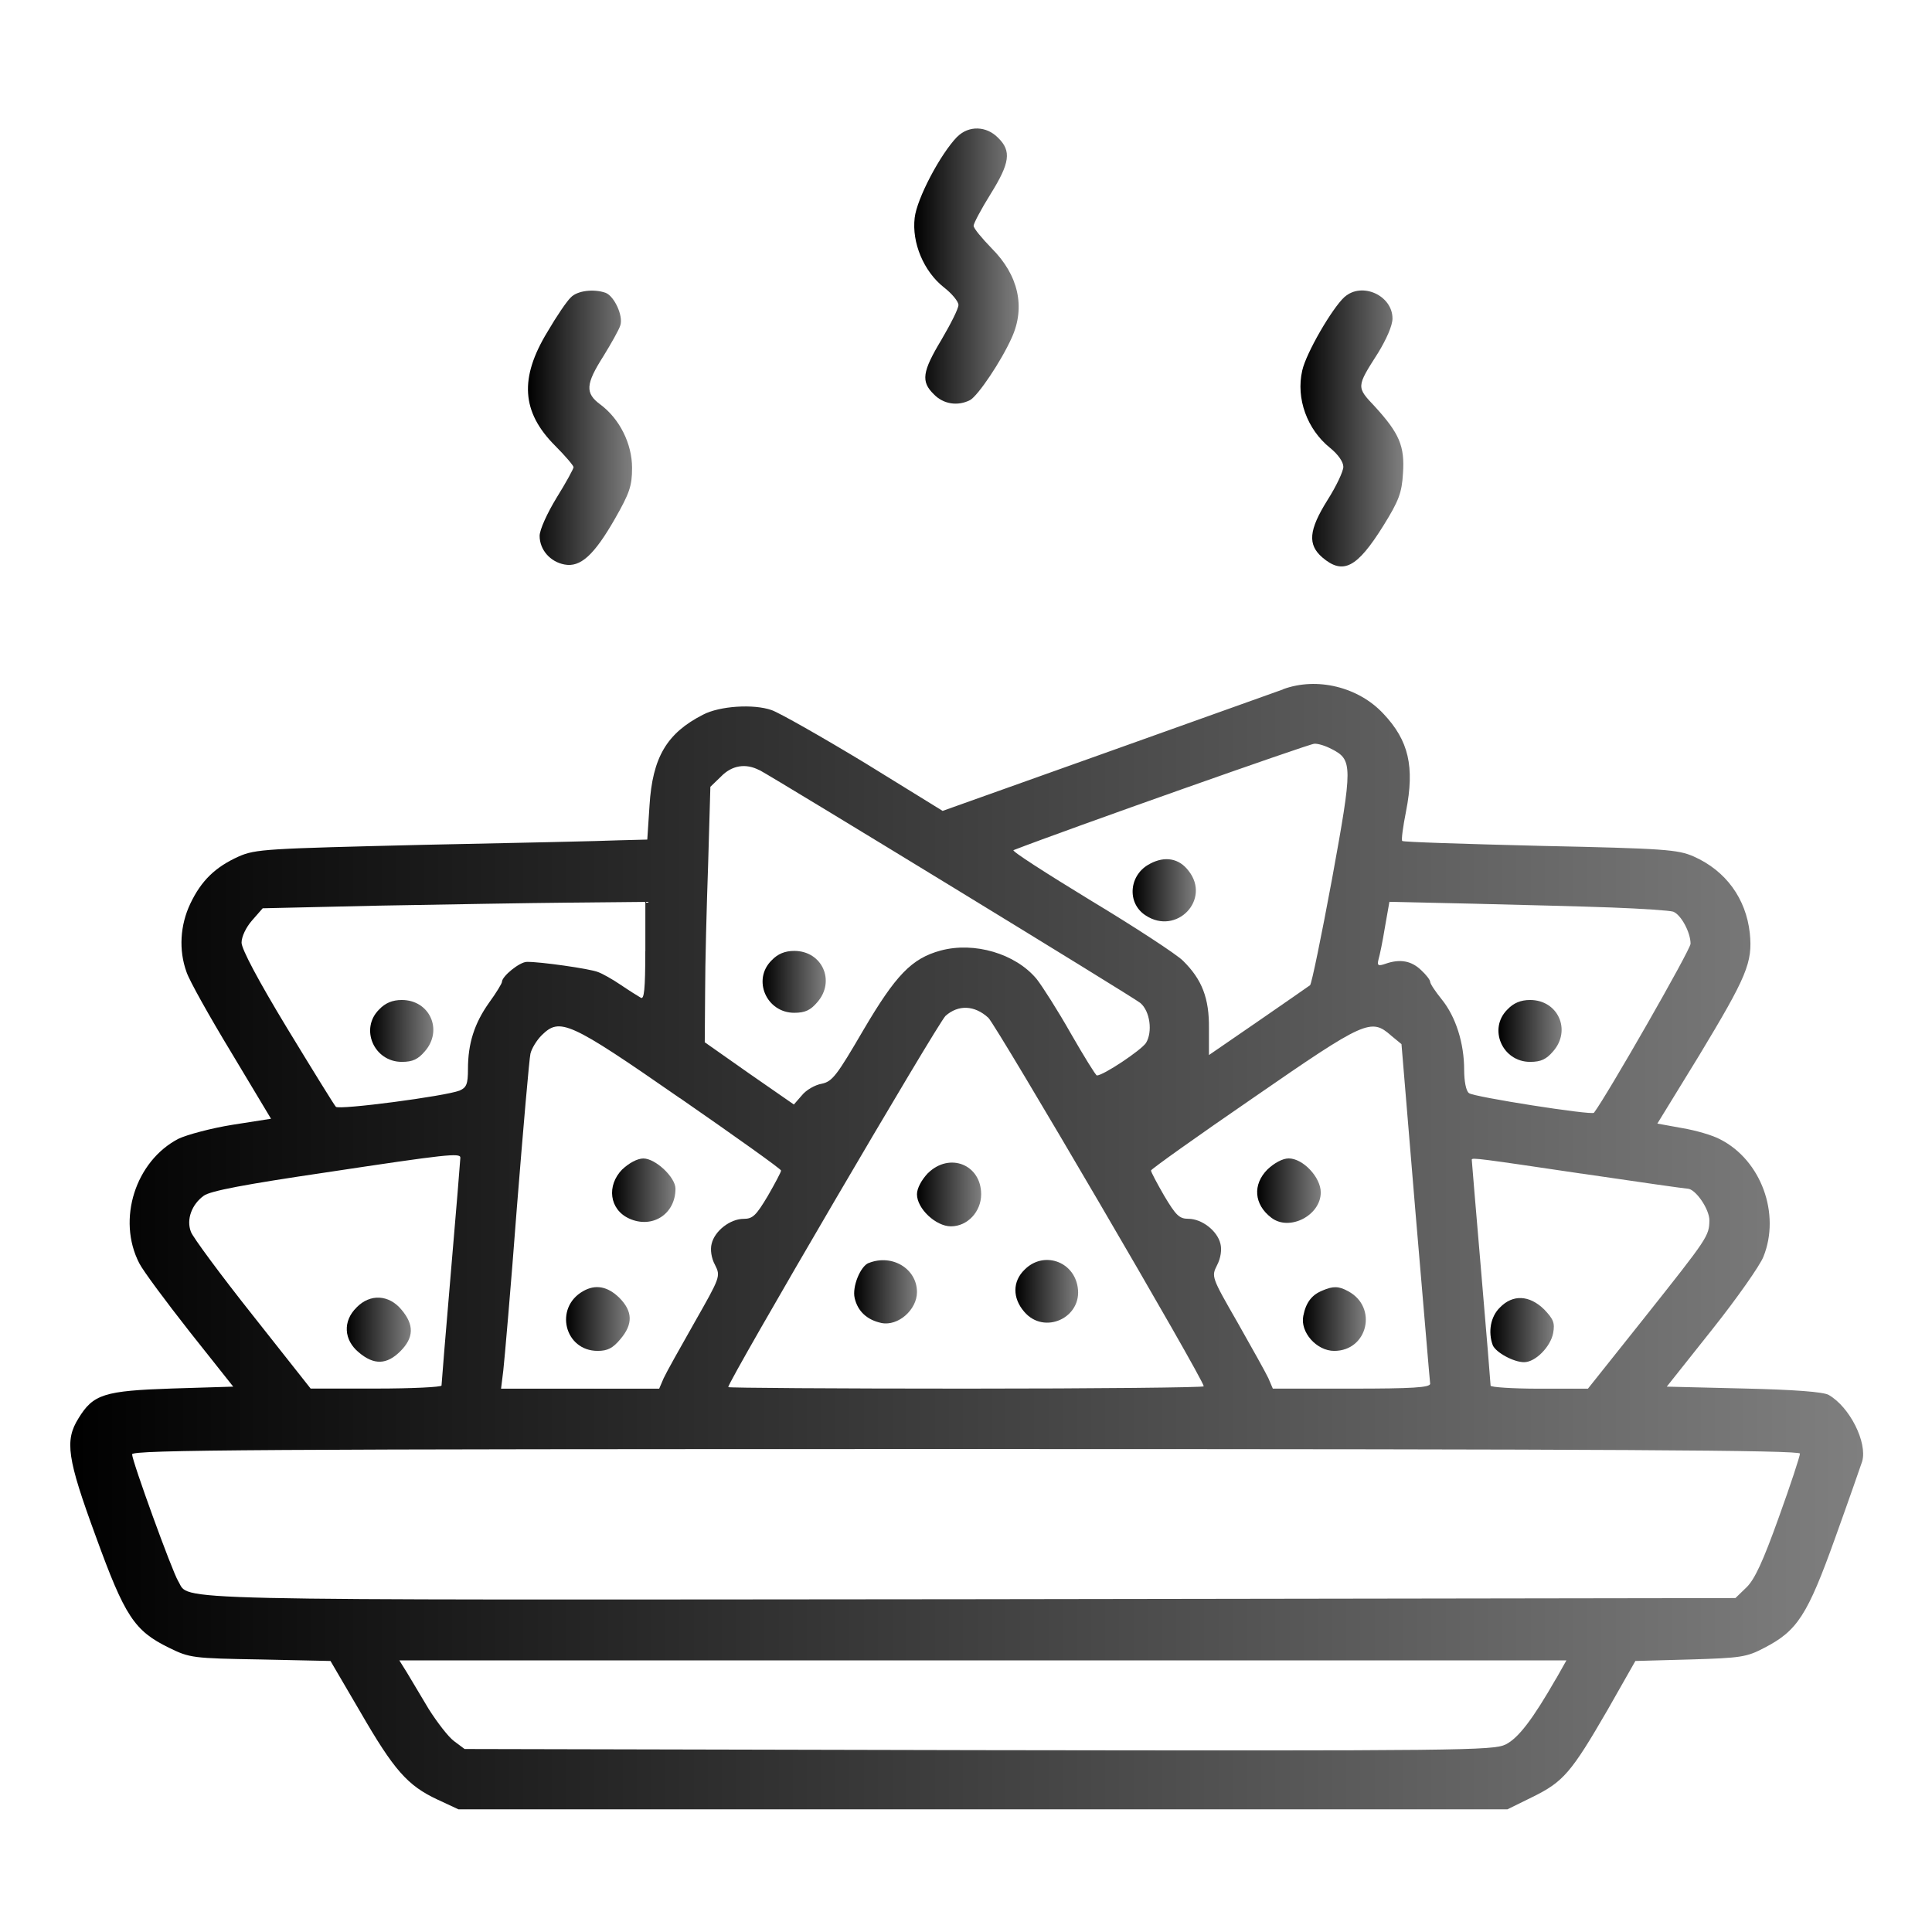
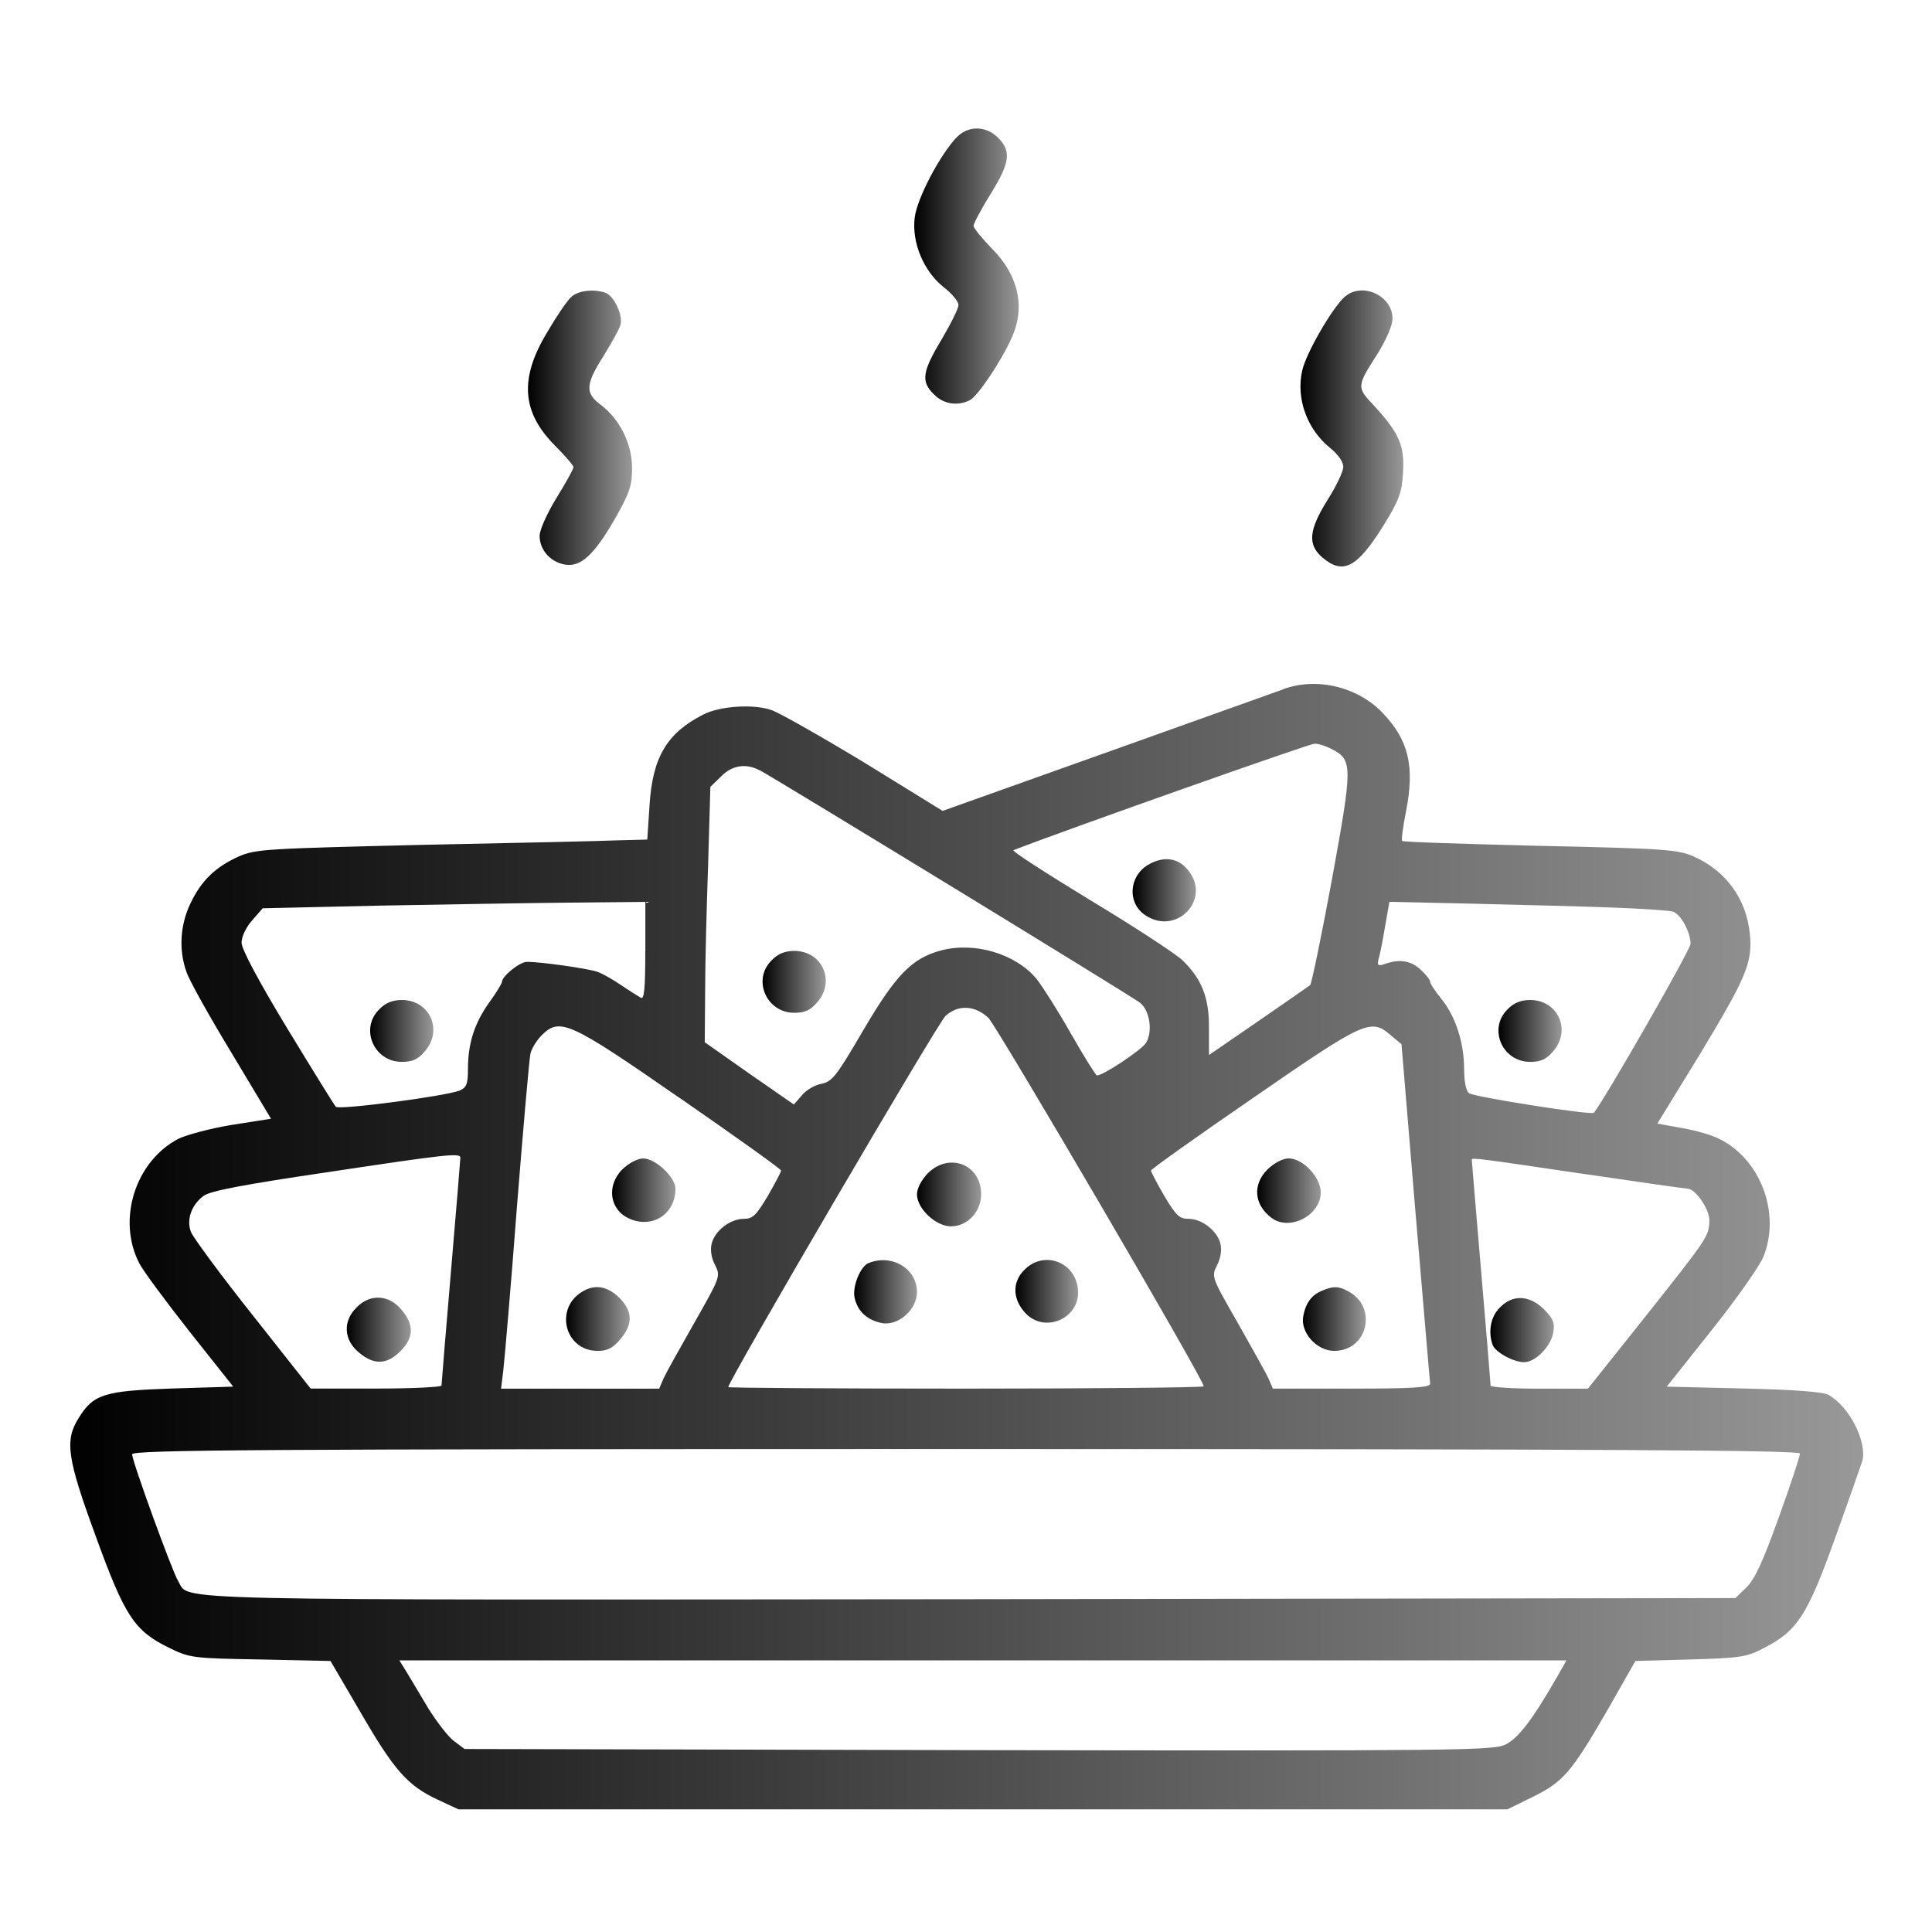
<svg xmlns="http://www.w3.org/2000/svg" version="1.1" width="32" height="32" viewBox="0 0 32 32">
  <linearGradient id="gradient1" x1="100%" y1="0%" x2="0%" y2="0%">
-     <stop offset="0%" style="stop-color: #000000; stop-opacity: .5" />
+     <stop offset="0%" style="stop-color: #000000; stop-opacity: .4" />
    <stop offset="100%" style="stop-color: #0000000; stop-opacity: 1" />
  </linearGradient>
  <path fill="url(#gradient1)" d="M15.856 2.263c-0.281 0.288-0.669 1.025-0.706 1.344-0.050 0.412 0.15 0.888 0.481 1.15 0.137 0.106 0.244 0.237 0.244 0.294 0 0.063-0.131 0.319-0.281 0.575-0.319 0.531-0.344 0.694-0.125 0.906 0.156 0.162 0.394 0.2 0.6 0.094 0.131-0.075 0.512-0.638 0.688-1.031 0.231-0.506 0.113-1.037-0.331-1.481-0.163-0.169-0.3-0.331-0.3-0.375 0-0.038 0.125-0.275 0.281-0.525 0.319-0.512 0.35-0.712 0.125-0.931-0.194-0.2-0.488-0.206-0.675-0.019z" />
  <path fill="url(#gradient1)" d="M9.456 4.925c-0.063 0.056-0.238 0.313-0.387 0.569-0.469 0.769-0.431 1.331 0.125 1.888 0.169 0.169 0.306 0.331 0.306 0.356s-0.125 0.256-0.281 0.506c-0.156 0.256-0.281 0.531-0.281 0.631 0 0.231 0.175 0.431 0.412 0.475 0.262 0.050 0.488-0.15 0.838-0.762 0.238-0.419 0.281-0.537 0.281-0.838 0-0.4-0.206-0.813-0.525-1.050-0.256-0.188-0.244-0.338 0.050-0.8 0.131-0.213 0.262-0.444 0.281-0.513 0.050-0.156-0.1-0.481-0.244-0.537-0.194-0.069-0.469-0.037-0.575 0.075z" />
  <path fill="url(#gradient1)" d="M22.269 4.919c-0.206 0.188-0.637 0.931-0.7 1.219-0.106 0.463 0.081 0.975 0.462 1.281 0.131 0.106 0.219 0.231 0.219 0.313 0 0.075-0.119 0.325-0.262 0.55-0.313 0.5-0.331 0.738-0.087 0.95 0.344 0.294 0.575 0.175 1.012-0.525 0.256-0.412 0.306-0.544 0.325-0.869 0.031-0.45-0.063-0.662-0.462-1.1-0.313-0.331-0.313-0.325 0.050-0.894 0.137-0.225 0.238-0.45 0.238-0.569 0-0.381-0.506-0.612-0.794-0.356z" />
  <path fill="url(#gradient1)" d="M21.25 11.419c-0.156 0.056-1.488 0.531-2.956 1.056l-2.681 0.956-1.287-0.794c-0.713-0.431-1.406-0.825-1.544-0.875-0.3-0.106-0.863-0.069-1.137 0.075-0.6 0.306-0.838 0.706-0.887 1.506l-0.037 0.563-0.469 0.012c-0.256 0.012-1.713 0.044-3.237 0.075-2.594 0.063-2.781 0.069-3.063 0.194-0.388 0.175-0.619 0.4-0.8 0.781-0.169 0.356-0.194 0.769-0.063 1.131 0.044 0.137 0.381 0.738 0.744 1.337l0.656 1.094-0.638 0.1c-0.35 0.056-0.75 0.163-0.894 0.231-0.712 0.369-1.025 1.337-0.65 2.063 0.063 0.125 0.444 0.637 0.837 1.137l0.719 0.906-1.013 0.031c-1.125 0.038-1.306 0.094-1.55 0.494-0.231 0.369-0.188 0.663 0.287 1.956 0.481 1.325 0.638 1.563 1.212 1.844 0.344 0.169 0.394 0.175 1.519 0.194l1.156 0.025 0.494 0.844c0.556 0.962 0.781 1.219 1.275 1.45l0.35 0.163h17.375l0.419-0.206c0.506-0.25 0.637-0.4 1.238-1.438l0.462-0.813 0.913-0.025c0.831-0.025 0.931-0.038 1.225-0.194 0.544-0.281 0.712-0.538 1.169-1.813 0.225-0.625 0.425-1.2 0.45-1.275 0.087-0.313-0.206-0.9-0.556-1.1-0.087-0.050-0.569-0.087-1.406-0.106l-1.275-0.031 0.75-0.944c0.413-0.519 0.794-1.063 0.85-1.206 0.288-0.712-0.038-1.6-0.712-1.944-0.125-0.069-0.406-0.15-0.631-0.188l-0.413-0.075 0.694-1.131c0.788-1.306 0.887-1.537 0.837-2.025-0.063-0.569-0.394-1.031-0.931-1.269-0.262-0.113-0.469-0.131-2.544-0.175-1.238-0.031-2.269-0.063-2.281-0.081-0.019-0.012 0.012-0.238 0.063-0.494 0.144-0.738 0.044-1.169-0.375-1.613-0.413-0.444-1.1-0.613-1.663-0.406zM22.056 12.406c0.35 0.181 0.35 0.269 0.006 2.156-0.175 0.944-0.337 1.731-0.363 1.756-0.025 0.019-0.413 0.288-0.856 0.594l-0.819 0.563v-0.438c0.006-0.5-0.113-0.813-0.431-1.125-0.106-0.106-0.794-0.556-1.531-1-0.738-0.45-1.313-0.819-1.275-0.831 0.887-0.344 4.9-1.762 4.981-1.762 0.063-0.006 0.194 0.037 0.288 0.088zM12.581 12.756c0.3 0.162 6.206 3.769 6.306 3.856 0.163 0.137 0.206 0.481 0.094 0.663-0.087 0.125-0.706 0.538-0.813 0.538-0.019 0-0.212-0.313-0.431-0.694-0.212-0.375-0.475-0.788-0.569-0.906-0.35-0.419-1.031-0.619-1.588-0.469-0.481 0.131-0.744 0.406-1.281 1.319-0.438 0.75-0.512 0.85-0.688 0.887-0.113 0.019-0.262 0.106-0.331 0.194l-0.131 0.15-0.738-0.512-0.738-0.519 0.006-0.831c0-0.463 0.025-1.412 0.050-2.119l0.037-1.281 0.175-0.169c0.181-0.188 0.412-0.225 0.637-0.106zM10.688 15.756c0 0.631-0.019 0.806-0.075 0.769-0.044-0.025-0.194-0.119-0.331-0.212s-0.306-0.188-0.375-0.212c-0.131-0.056-0.981-0.175-1.181-0.169-0.119 0-0.412 0.238-0.412 0.331 0 0.025-0.094 0.181-0.213 0.344-0.244 0.344-0.35 0.675-0.35 1.1 0 0.25-0.025 0.306-0.138 0.356-0.237 0.094-2 0.325-2.050 0.269-0.025-0.025-0.388-0.613-0.806-1.3-0.481-0.794-0.756-1.313-0.756-1.419 0-0.1 0.075-0.256 0.175-0.369l0.175-0.2 1.938-0.044c1.063-0.019 2.487-0.044 3.169-0.050l1.231-0.012v0.819zM26.694 15.031c0.506 0.019 0.962 0.050 1.019 0.069 0.131 0.050 0.288 0.344 0.288 0.531 0 0.1-1.387 2.519-1.6 2.8-0.038 0.044-1.994-0.262-2.069-0.325-0.050-0.031-0.081-0.2-0.081-0.387 0-0.438-0.137-0.875-0.369-1.163-0.106-0.131-0.194-0.262-0.194-0.294s-0.069-0.119-0.15-0.194c-0.163-0.156-0.35-0.188-0.587-0.106-0.125 0.044-0.144 0.031-0.119-0.069 0.019-0.063 0.069-0.3 0.106-0.531l0.075-0.425 1.387 0.031c0.756 0.019 1.794 0.044 2.294 0.063zM16.369 16.856c0.144 0.144 3.569 5.994 3.569 6.106 0 0.019-1.769 0.038-3.938 0.038-2.162 0-3.938-0.012-3.938-0.025 0-0.1 3.475-6.038 3.6-6.15 0.213-0.188 0.481-0.175 0.706 0.031zM11.262 18.188c0.919 0.637 1.675 1.175 1.675 1.2s-0.1 0.212-0.219 0.419c-0.194 0.325-0.25 0.381-0.4 0.381-0.225 0-0.481 0.2-0.531 0.413-0.025 0.094-0.006 0.238 0.056 0.35 0.094 0.188 0.088 0.2-0.338 0.95-0.238 0.419-0.469 0.831-0.512 0.925l-0.075 0.175h-2.619l0.037-0.3c0.019-0.163 0.125-1.375 0.225-2.7 0.106-1.325 0.206-2.475 0.225-2.55 0.019-0.081 0.1-0.219 0.188-0.306 0.3-0.294 0.45-0.231 2.287 1.044zM23.038 17.15l0.175 0.144 0.231 2.775c0.131 1.525 0.238 2.813 0.244 2.85 0 0.063-0.3 0.081-1.3 0.081h-1.306l-0.075-0.175c-0.044-0.094-0.275-0.506-0.512-0.925-0.431-0.75-0.431-0.756-0.337-0.944 0.063-0.119 0.081-0.262 0.056-0.356-0.050-0.212-0.306-0.413-0.531-0.413-0.15 0-0.206-0.056-0.4-0.381-0.119-0.206-0.219-0.394-0.219-0.419 0.006-0.025 0.769-0.569 1.706-1.212 1.844-1.275 1.938-1.313 2.269-1.025zM7.625 19.175c0 0.025-0.069 0.875-0.156 1.887s-0.156 1.863-0.156 1.887c0 0.025-0.487 0.050-1.081 0.050h-1.087l-0.963-1.219c-0.531-0.669-0.987-1.288-1.019-1.375-0.081-0.206 0.013-0.456 0.212-0.6 0.112-0.081 0.681-0.188 2.031-0.387 1.987-0.3 2.219-0.325 2.219-0.244zM26.194 19.438c0.931 0.137 1.719 0.25 1.756 0.25 0.131 0 0.363 0.337 0.363 0.525-0.006 0.262-0.019 0.281-1.081 1.619l-0.931 1.169h-0.806c-0.444 0-0.806-0.025-0.806-0.050s-0.069-0.875-0.156-1.887c-0.087-1.012-0.156-1.85-0.156-1.856 0-0.038 0.131-0.019 1.819 0.231zM29.813 24.075c0 0.044-0.156 0.519-0.35 1.056-0.262 0.731-0.4 1.031-0.538 1.163l-0.181 0.175-12.656 0.019c-13.694 0.012-12.931 0.031-13.137-0.3-0.1-0.163-0.763-1.988-0.763-2.1 0-0.075 2.112-0.087 13.813-0.087 10.831 0 13.813 0.019 13.813 0.075zM25.775 27.8c-0.387 0.675-0.625 0.988-0.837 1.094-0.206 0.1-0.725 0.106-8.731 0.094l-8.512-0.019-0.175-0.131c-0.094-0.069-0.281-0.313-0.419-0.531-0.131-0.219-0.294-0.494-0.362-0.606l-0.125-0.2h19.331l-0.169 0.3z" />
  <path fill="url(#gradient1)" d="M19.050 14.306c-0.35 0.175-0.394 0.65-0.075 0.856 0.512 0.338 1.087-0.262 0.712-0.738-0.156-0.206-0.387-0.25-0.637-0.119z" />
  <path fill="url(#gradient1)" d="M12.781 15.906c-0.325 0.319-0.088 0.869 0.375 0.869 0.181 0 0.269-0.044 0.381-0.175 0.306-0.35 0.081-0.85-0.381-0.85-0.156 0-0.275 0.050-0.375 0.156z" />
  <path fill="url(#gradient1)" d="M6.281 16.719c-0.325 0.319-0.088 0.869 0.375 0.869 0.181 0 0.269-0.044 0.381-0.175 0.306-0.35 0.081-0.85-0.381-0.85-0.156 0-0.275 0.050-0.375 0.156z" />
  <path fill="url(#gradient1)" d="M24.969 16.719c-0.325 0.319-0.087 0.869 0.375 0.869 0.181 0 0.269-0.044 0.381-0.175 0.306-0.35 0.081-0.85-0.381-0.85-0.156 0-0.275 0.050-0.375 0.156z" />
  <path fill="url(#gradient1)" d="M15.369 19.431c-0.106 0.113-0.181 0.25-0.181 0.35 0 0.238 0.313 0.531 0.563 0.531 0.275 0 0.5-0.244 0.5-0.531 0-0.494-0.525-0.7-0.881-0.35z" />
  <path fill="url(#gradient1)" d="M14.387 20.919c-0.137 0.056-0.275 0.394-0.231 0.581 0.050 0.219 0.206 0.363 0.444 0.413 0.275 0.056 0.588-0.219 0.588-0.512 0-0.387-0.412-0.637-0.8-0.481z" />
  <path fill="url(#gradient1)" d="M16.969 21.031c-0.2 0.194-0.2 0.469-0.006 0.694 0.331 0.394 0.969 0.1 0.887-0.406-0.069-0.438-0.575-0.6-0.881-0.288z" />
  <path fill="url(#gradient1)" d="M10.306 19.369c-0.262 0.269-0.213 0.663 0.113 0.813 0.381 0.175 0.769-0.069 0.769-0.494 0-0.188-0.331-0.5-0.531-0.5-0.1 0-0.238 0.075-0.35 0.181z" />
  <path fill="url(#gradient1)" d="M9.656 21.387c-0.481 0.275-0.306 0.988 0.244 0.988 0.162 0 0.25-0.044 0.375-0.194 0.213-0.25 0.206-0.462-0.019-0.688-0.194-0.188-0.394-0.225-0.6-0.106z" />
  <path fill="url(#gradient1)" d="M20.994 19.369c-0.25 0.25-0.225 0.581 0.063 0.8 0.3 0.231 0.819-0.038 0.819-0.419 0-0.25-0.294-0.563-0.531-0.563-0.1 0-0.238 0.075-0.35 0.181z" />
  <path fill="url(#gradient1)" d="M21.906 21.375c-0.175 0.069-0.275 0.194-0.319 0.419-0.056 0.269 0.219 0.581 0.512 0.581 0.556 0 0.725-0.725 0.231-0.988-0.156-0.087-0.25-0.087-0.425-0.012z" />
  <path fill="url(#gradient1)" d="M5.906 21.656c-0.231 0.225-0.213 0.538 0.037 0.744 0.25 0.212 0.463 0.206 0.688-0.019s0.231-0.438 0.019-0.688c-0.206-0.25-0.519-0.269-0.744-0.038z" />
  <path fill="url(#gradient1)" d="M24.844 21.656c-0.156 0.15-0.2 0.406-0.119 0.625 0.050 0.119 0.344 0.281 0.519 0.281 0.188 0 0.438-0.256 0.481-0.481 0.031-0.169 0.006-0.231-0.15-0.394-0.244-0.238-0.519-0.25-0.731-0.031z" />
</svg>
